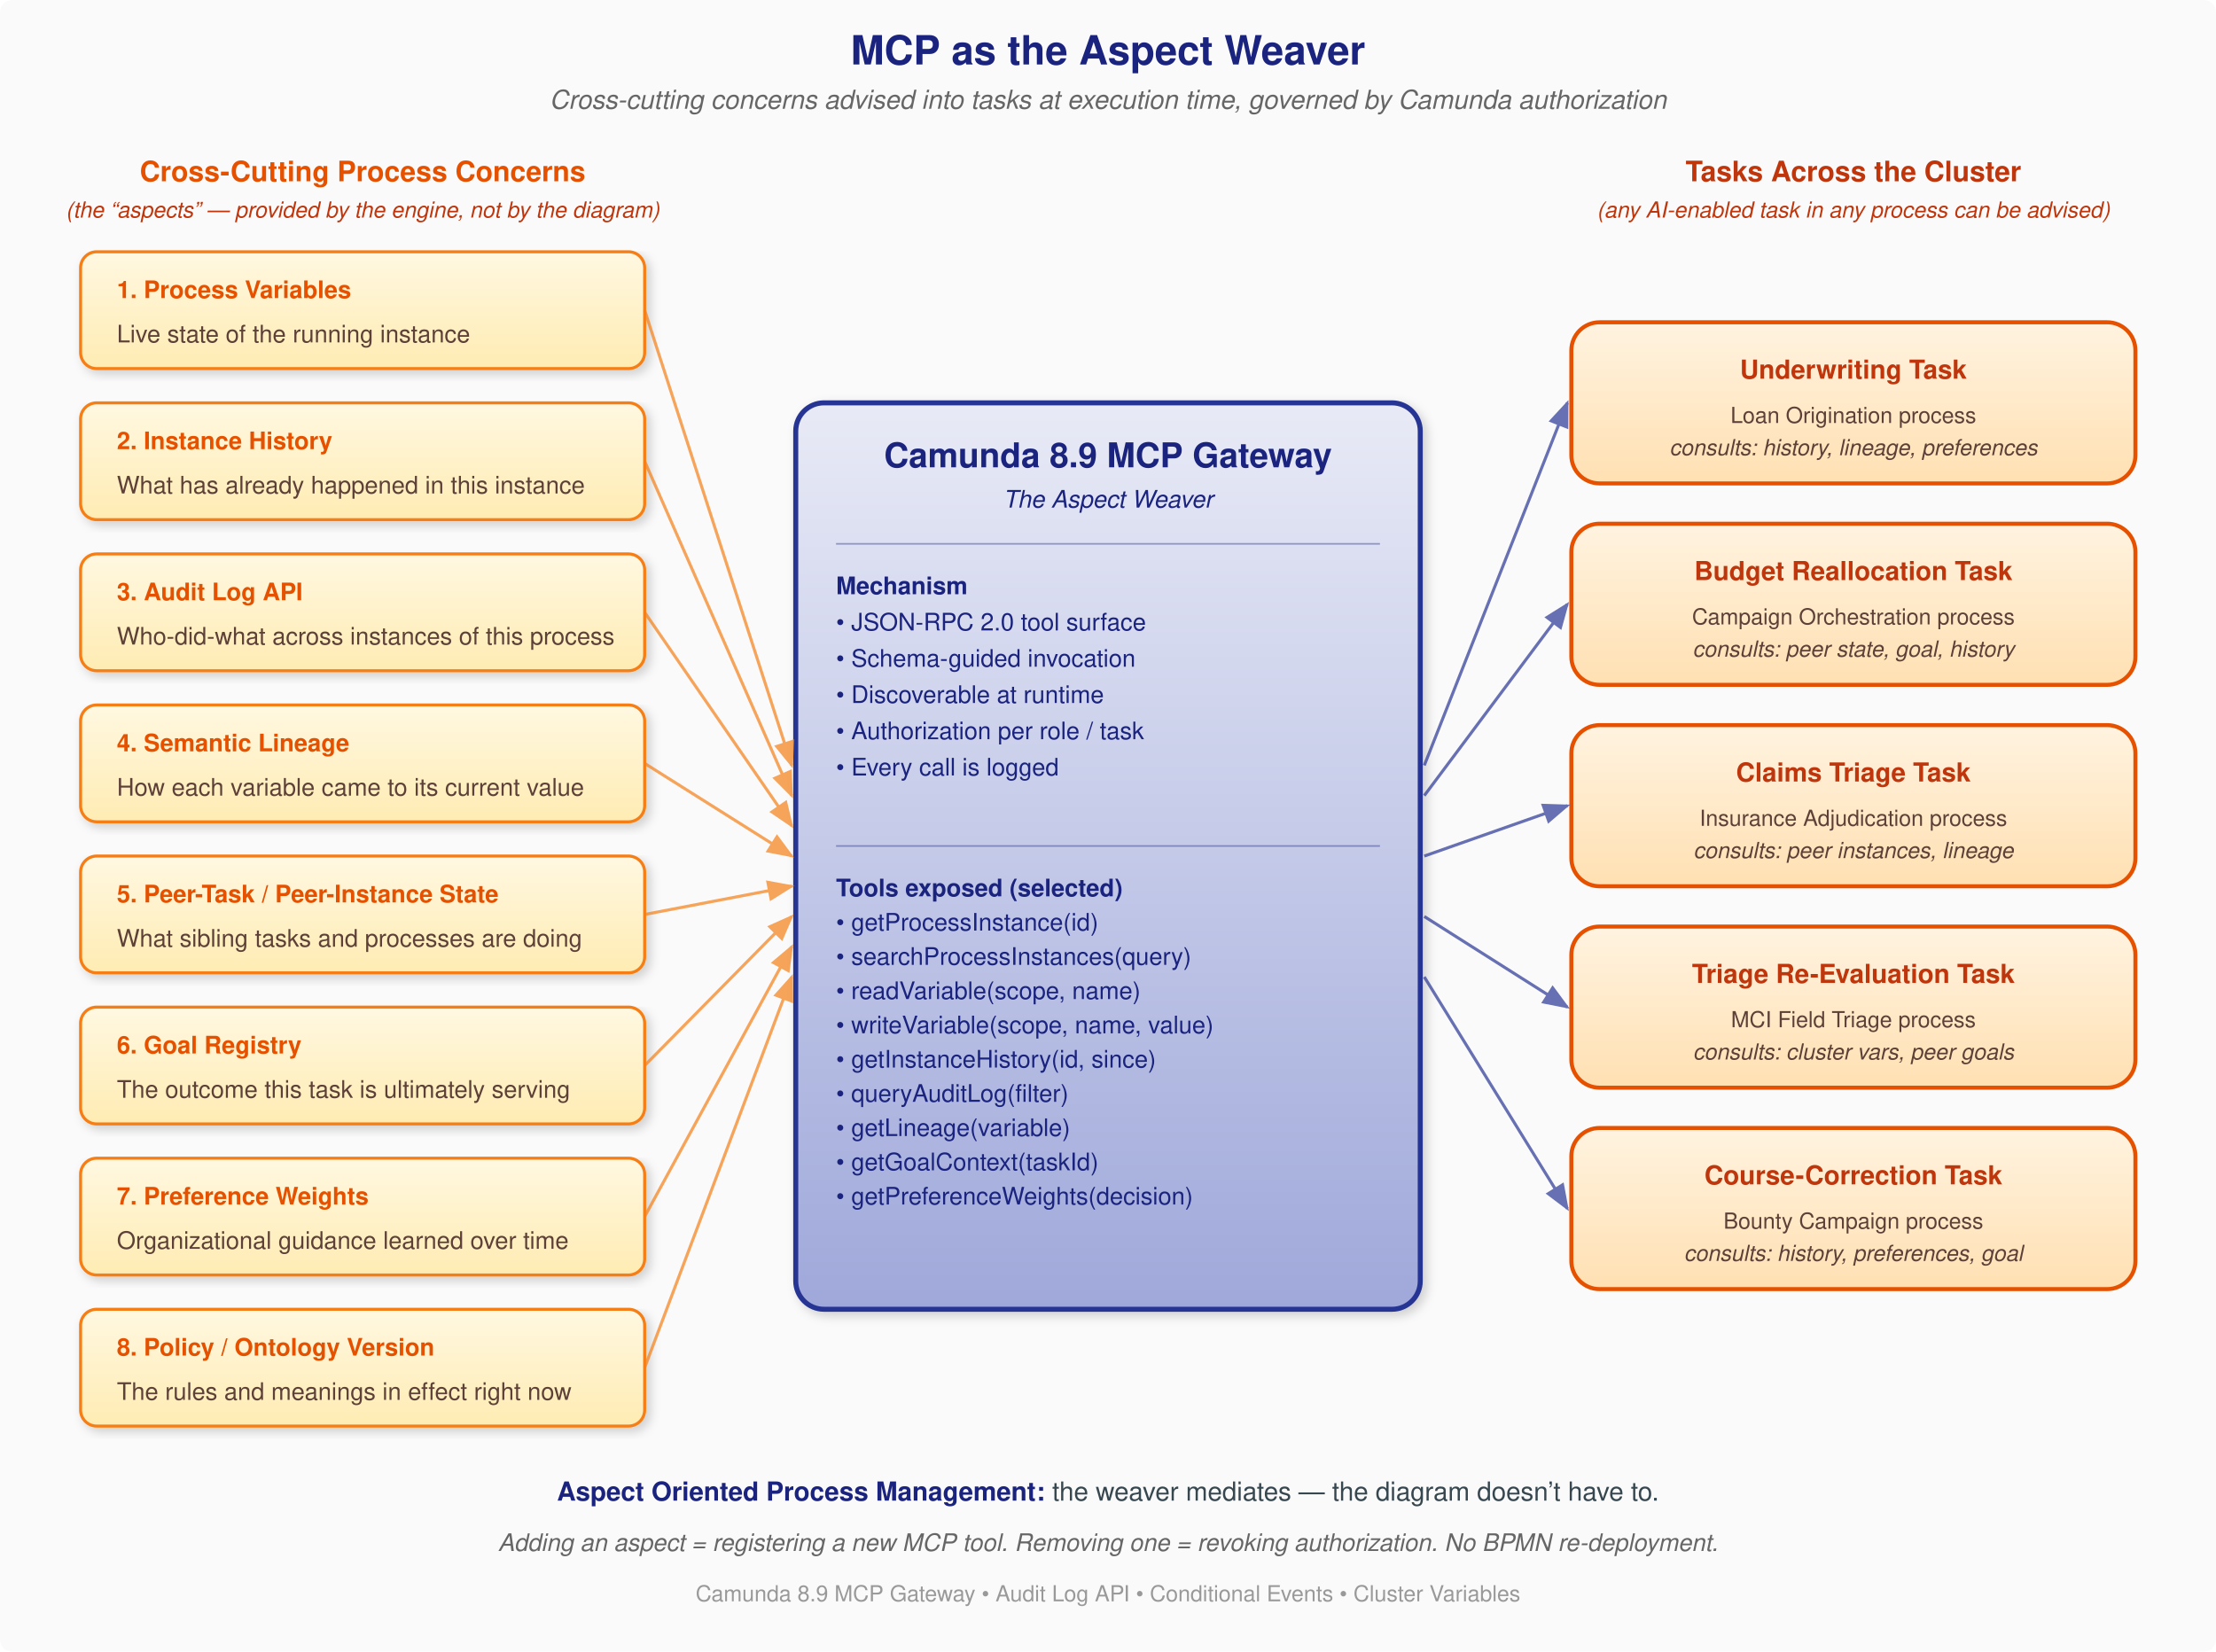
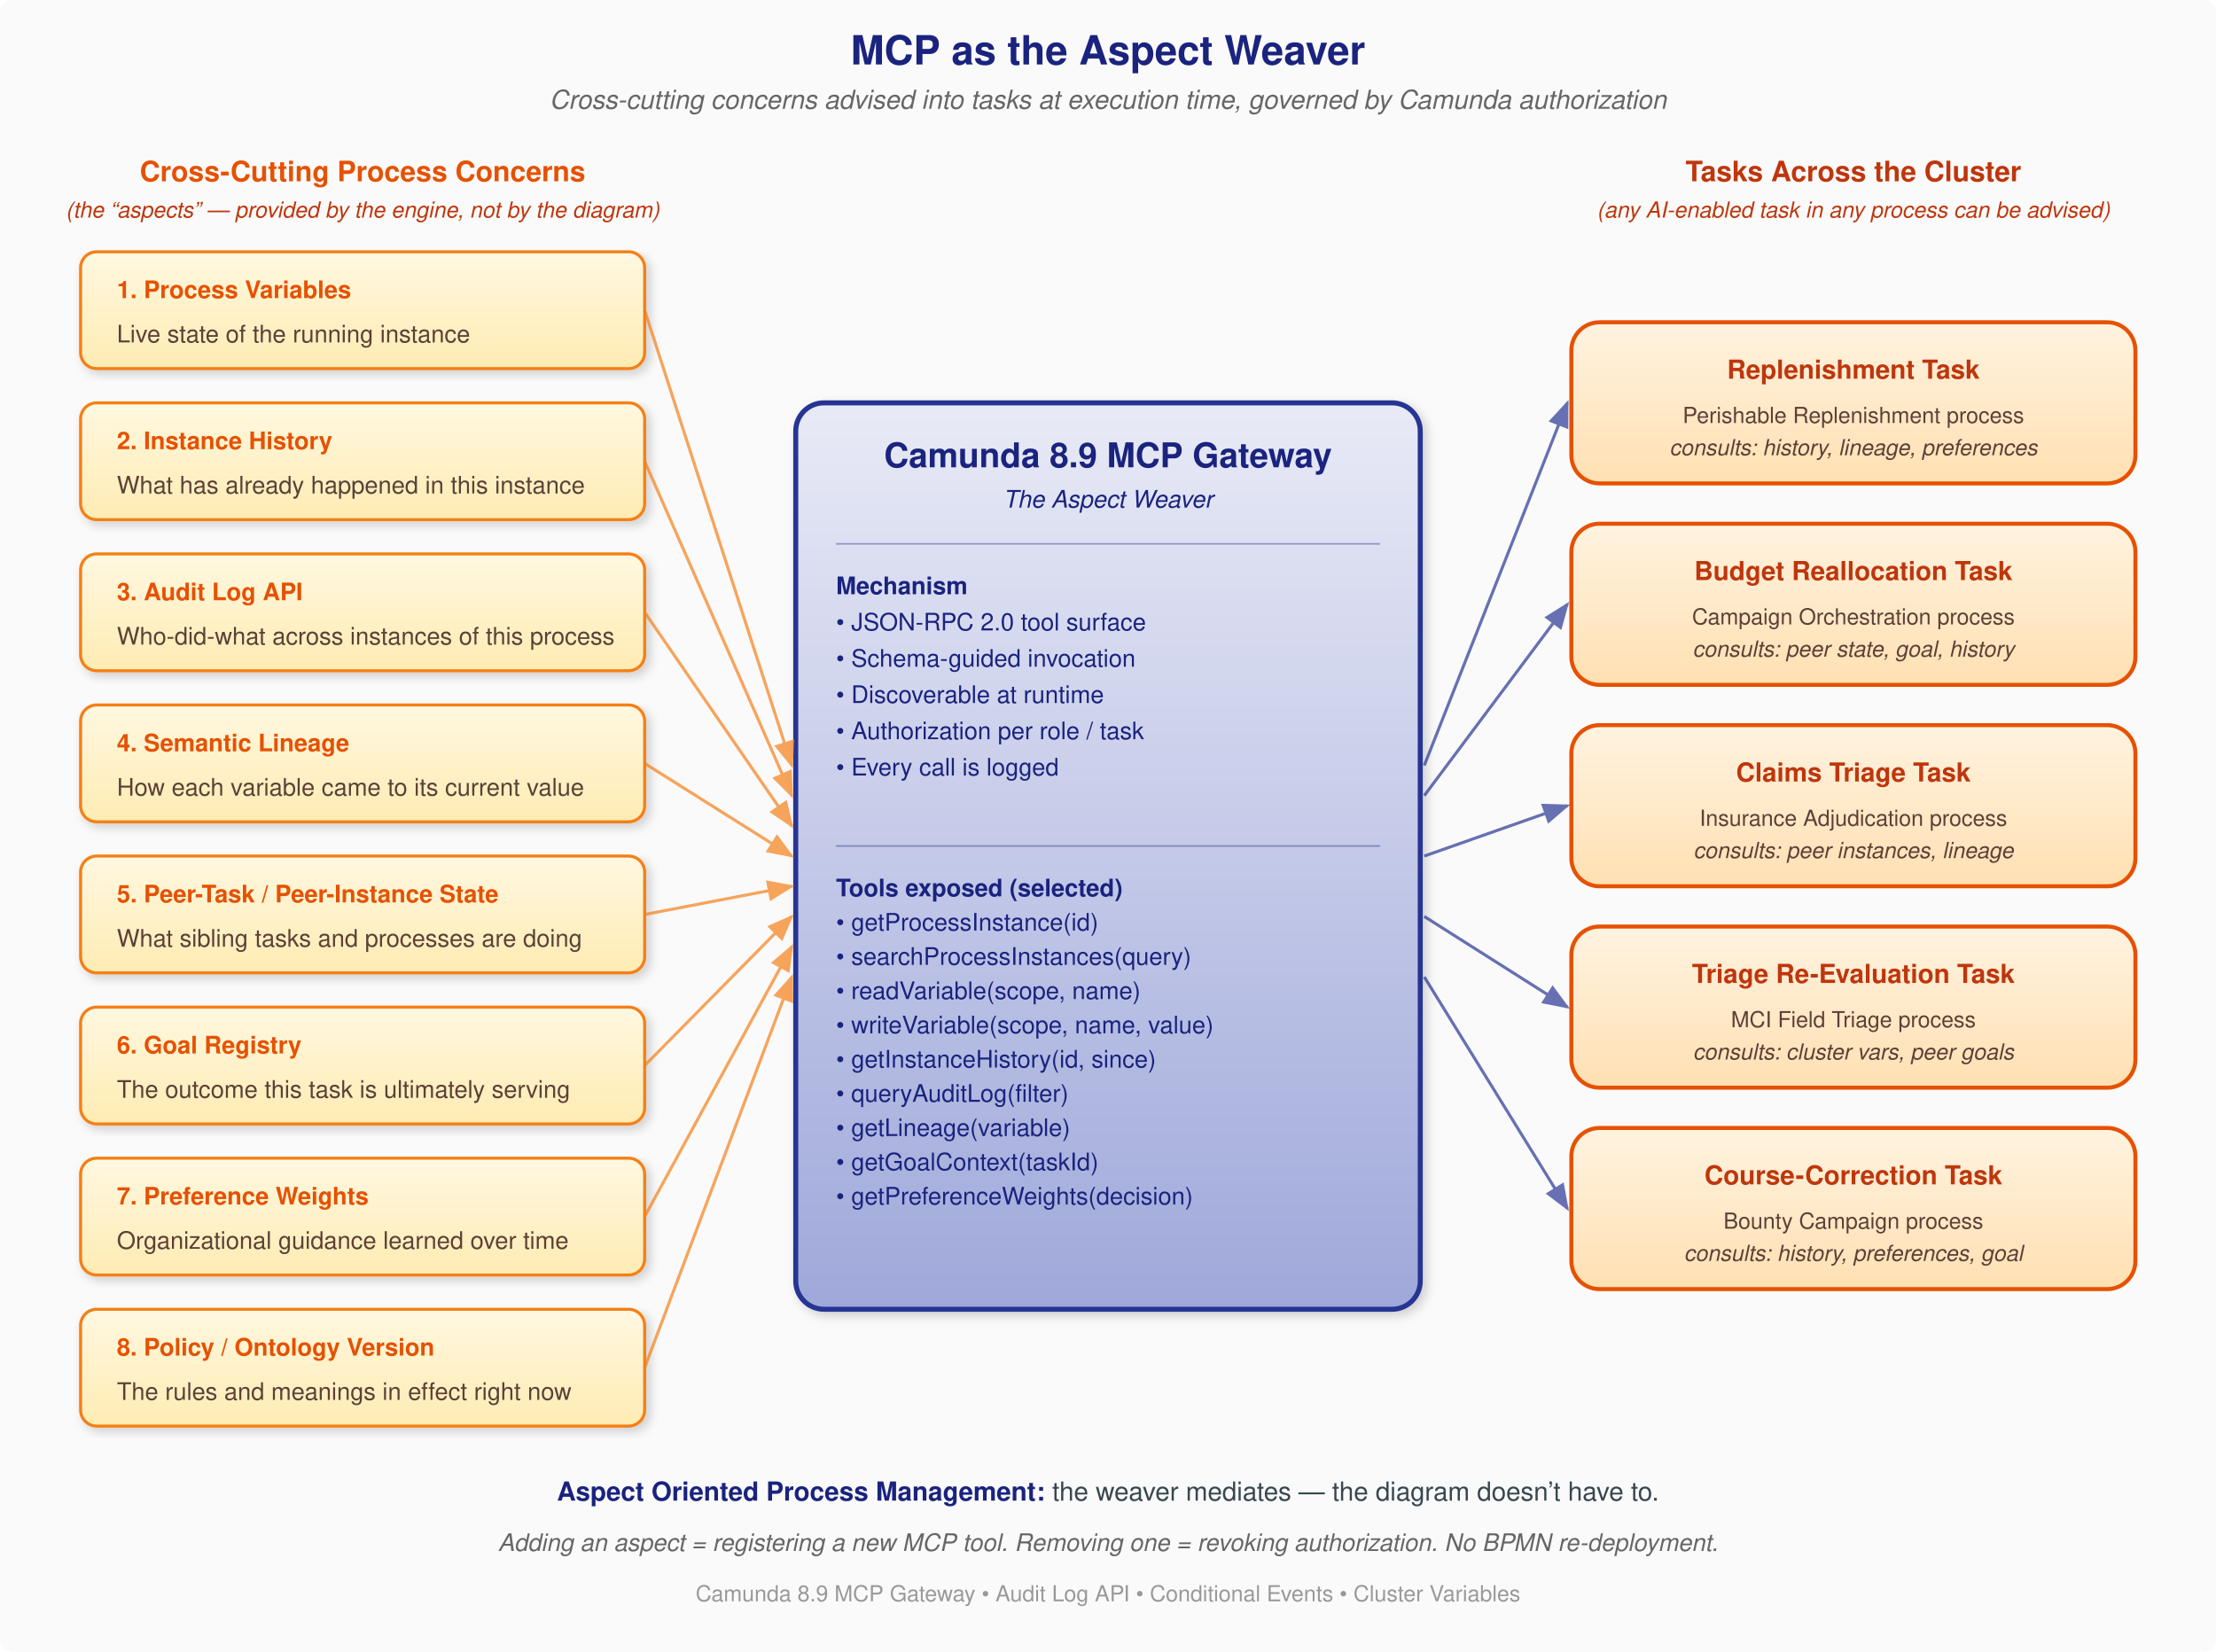
<svg xmlns="http://www.w3.org/2000/svg" viewBox="0 0 1100 820" width="1100" height="820" font-family="Helvetica, Arial, sans-serif">
  <defs>
    <linearGradient id="aspectSrc" x1="0%" y1="0%" x2="0%" y2="100%">
      <stop offset="0%" style="stop-color:#FFF8E1" />
      <stop offset="100%" style="stop-color:#FFECB3" />
    </linearGradient>
    <linearGradient id="taskTgt" x1="0%" y1="0%" x2="0%" y2="100%">
      <stop offset="0%" style="stop-color:#FFF3E0" />
      <stop offset="100%" style="stop-color:#FFE0B2" />
    </linearGradient>
    <linearGradient id="weaverGrad" x1="0%" y1="0%" x2="0%" y2="100%">
      <stop offset="0%" style="stop-color:#E8EAF6" />
      <stop offset="100%" style="stop-color:#9FA8DA" />
    </linearGradient>
    <filter id="shadow" x="-4%" y="-4%" width="110%" height="115%">
      <feDropShadow dx="2" dy="2" stdDeviation="2.5" flood-color="#000" flood-opacity="0.18" />
    </filter>
    <marker id="arr-l" markerWidth="9" markerHeight="7" refX="8" refY="3.5" orient="auto" markerUnits="strokeWidth">
      <polygon points="0 0,9 3.5,0 7" fill="#F57F17" />
    </marker>
    <marker id="arr-r" markerWidth="9" markerHeight="7" refX="8" refY="3.5" orient="auto" markerUnits="strokeWidth">
      <polygon points="0 0,9 3.5,0 7" fill="#283593" />
    </marker>
  </defs>
  <rect width="1100" height="820" fill="#FAFAFA" rx="6" />
  <text x="550" y="32" text-anchor="middle" font-size="20" font-weight="bold" fill="#1A237E">MCP as the Aspect Weaver</text>
  <text x="550" y="54" text-anchor="middle" font-size="13" fill="#666" font-style="italic">Cross-cutting concerns advised into tasks at execution time, governed by Camunda authorization</text>
  <text x="180" y="90" text-anchor="middle" font-size="14" font-weight="bold" fill="#E65100">Cross-Cutting Process Concerns</text>
  <text x="180" y="108" text-anchor="middle" font-size="11" fill="#BF360C" font-style="italic">(the “aspects” — provided by the engine, not by the diagram)</text>
  <g font-size="12" fill="#5D4037">
    <rect x="40" y="125" width="280" height="58" rx="8" fill="url(#aspectSrc)" stroke="#F57F17" stroke-width="1.5" filter="url(#shadow)" />
    <text x="58" y="148" font-weight="bold" fill="#E65100">1. Process Variables</text>
    <text x="58" y="170">Live state of the running instance</text>
    <rect x="40" y="200" width="280" height="58" rx="8" fill="url(#aspectSrc)" stroke="#F57F17" stroke-width="1.5" filter="url(#shadow)" />
    <text x="58" y="223" font-weight="bold" fill="#E65100">2. Instance History</text>
    <text x="58" y="245">What has already happened in this instance</text>
    <rect x="40" y="275" width="280" height="58" rx="8" fill="url(#aspectSrc)" stroke="#F57F17" stroke-width="1.5" filter="url(#shadow)" />
    <text x="58" y="298" font-weight="bold" fill="#E65100">3. Audit Log API</text>
    <text x="58" y="320">Who-did-what across instances of this process</text>
    <rect x="40" y="350" width="280" height="58" rx="8" fill="url(#aspectSrc)" stroke="#F57F17" stroke-width="1.5" filter="url(#shadow)" />
    <text x="58" y="373" font-weight="bold" fill="#E65100">4. Semantic Lineage</text>
    <text x="58" y="395">How each variable came to its current value</text>
    <rect x="40" y="425" width="280" height="58" rx="8" fill="url(#aspectSrc)" stroke="#F57F17" stroke-width="1.5" filter="url(#shadow)" />
    <text x="58" y="448" font-weight="bold" fill="#E65100">5. Peer-Task / Peer-Instance State</text>
    <text x="58" y="470">What sibling tasks and processes are doing</text>
    <rect x="40" y="500" width="280" height="58" rx="8" fill="url(#aspectSrc)" stroke="#F57F17" stroke-width="1.5" filter="url(#shadow)" />
    <text x="58" y="523" font-weight="bold" fill="#E65100">6. Goal Registry</text>
    <text x="58" y="545">The outcome this task is ultimately serving</text>
    <rect x="40" y="575" width="280" height="58" rx="8" fill="url(#aspectSrc)" stroke="#F57F17" stroke-width="1.5" filter="url(#shadow)" />
    <text x="58" y="598" font-weight="bold" fill="#E65100">7. Preference Weights</text>
    <text x="58" y="620">Organizational guidance learned over time</text>
    <rect x="40" y="650" width="280" height="58" rx="8" fill="url(#aspectSrc)" stroke="#F57F17" stroke-width="1.5" filter="url(#shadow)" />
    <text x="58" y="673" font-weight="bold" fill="#E65100">8. Policy / Ontology Version</text>
    <text x="58" y="695">The rules and meanings in effect right now</text>
  </g>
  <rect x="395" y="200" width="310" height="450" rx="14" fill="url(#weaverGrad)" stroke="#283593" stroke-width="2.5" filter="url(#shadow)" />
  <text x="550" y="232" text-anchor="middle" font-size="17" font-weight="bold" fill="#1A237E">Camunda 8.9 MCP Gateway</text>
  <text x="550" y="252" text-anchor="middle" font-size="12" fill="#1A237E" font-style="italic">The Aspect Weaver</text>
  <line x1="415" y1="270" x2="685" y2="270" stroke="#1A237E" stroke-width="0.8" opacity="0.4" />
  <text font-size="12" fill="#1A237E">
    <tspan x="415" y="295" font-weight="bold">Mechanism</tspan>
    <tspan x="415" dy="18">• JSON-RPC 2.0 tool surface</tspan>
    <tspan x="415" dy="18">• Schema-guided invocation</tspan>
    <tspan x="415" dy="18">• Discoverable at runtime</tspan>
    <tspan x="415" dy="18">• Authorization per role / task</tspan>
    <tspan x="415" dy="18">• Every call is logged</tspan>
  </text>
  <line x1="415" y1="420" x2="685" y2="420" stroke="#1A237E" stroke-width="0.8" opacity="0.4" />
  <text font-size="12" fill="#1A237E">
    <tspan x="415" y="445" font-weight="bold">Tools exposed (selected)</tspan>
    <tspan x="415" dy="17">• getProcessInstance(id)</tspan>
    <tspan x="415" dy="17">• searchProcessInstances(query)</tspan>
    <tspan x="415" dy="17">• readVariable(scope, name)</tspan>
    <tspan x="415" dy="17">• writeVariable(scope, name, value)</tspan>
    <tspan x="415" dy="17">• getInstanceHistory(id, since)</tspan>
    <tspan x="415" dy="17">• queryAuditLog(filter)</tspan>
    <tspan x="415" dy="17">• getLineage(variable)</tspan>
    <tspan x="415" dy="17">• getGoalContext(taskId)</tspan>
    <tspan x="415" dy="17">• getPreferenceWeights(decision)</tspan>
  </text>
  <text x="920" y="90" text-anchor="middle" font-size="14" font-weight="bold" fill="#BF360C">Tasks Across the Cluster</text>
  <text x="920" y="108" text-anchor="middle" font-size="11" fill="#BF360C" font-style="italic">(any AI-enabled task in any process can be advised)</text>
  <g>
    <rect x="780" y="160" width="280" height="80" rx="14" fill="url(#taskTgt)" stroke="#E65100" stroke-width="2" />
-     <text x="920" y="188" text-anchor="middle" font-size="13" font-weight="bold" fill="#BF360C">Underwriting Task</text>
-     <text x="920" y="210" text-anchor="middle" font-size="11" fill="#5D4037">Loan Origination process</text>
+     <text x="920" y="188" text-anchor="middle" font-size="13" font-weight="bold" fill="#BF360C">Replenishment Task</text>
+     <text x="920" y="210" text-anchor="middle" font-size="11" fill="#5D4037">Perishable Replenishment process</text>
    <text x="920" y="226" text-anchor="middle" font-size="11" fill="#5D4037" font-style="italic">consults: history, lineage, preferences</text>
    <rect x="780" y="260" width="280" height="80" rx="14" fill="url(#taskTgt)" stroke="#E65100" stroke-width="2" />
    <text x="920" y="288" text-anchor="middle" font-size="13" font-weight="bold" fill="#BF360C">Budget Reallocation Task</text>
    <text x="920" y="310" text-anchor="middle" font-size="11" fill="#5D4037">Campaign Orchestration process</text>
    <text x="920" y="326" text-anchor="middle" font-size="11" fill="#5D4037" font-style="italic">consults: peer state, goal, history</text>
    <rect x="780" y="360" width="280" height="80" rx="14" fill="url(#taskTgt)" stroke="#E65100" stroke-width="2" />
    <text x="920" y="388" text-anchor="middle" font-size="13" font-weight="bold" fill="#BF360C">Claims Triage Task</text>
    <text x="920" y="410" text-anchor="middle" font-size="11" fill="#5D4037">Insurance Adjudication process</text>
    <text x="920" y="426" text-anchor="middle" font-size="11" fill="#5D4037" font-style="italic">consults: peer instances, lineage</text>
    <rect x="780" y="460" width="280" height="80" rx="14" fill="url(#taskTgt)" stroke="#E65100" stroke-width="2" />
    <text x="920" y="488" text-anchor="middle" font-size="13" font-weight="bold" fill="#BF360C">Triage Re-Evaluation Task</text>
    <text x="920" y="510" text-anchor="middle" font-size="11" fill="#5D4037">MCI Field Triage process</text>
    <text x="920" y="526" text-anchor="middle" font-size="11" fill="#5D4037" font-style="italic">consults: cluster vars, peer goals</text>
    <rect x="780" y="560" width="280" height="80" rx="14" fill="url(#taskTgt)" stroke="#E65100" stroke-width="2" />
    <text x="920" y="588" text-anchor="middle" font-size="13" font-weight="bold" fill="#BF360C">Course-Correction Task</text>
    <text x="920" y="610" text-anchor="middle" font-size="11" fill="#5D4037">Bounty Campaign process</text>
    <text x="920" y="626" text-anchor="middle" font-size="11" fill="#5D4037" font-style="italic">consults: history, preferences, goal</text>
  </g>
  <line x1="320" y1="154" x2="393" y2="380" stroke="#F57F17" stroke-width="1.5" marker-end="url(#arr-l)" opacity="0.7" />
  <line x1="320" y1="229" x2="393" y2="395" stroke="#F57F17" stroke-width="1.5" marker-end="url(#arr-l)" opacity="0.7" />
  <line x1="320" y1="304" x2="393" y2="410" stroke="#F57F17" stroke-width="1.5" marker-end="url(#arr-l)" opacity="0.7" />
  <line x1="320" y1="379" x2="393" y2="425" stroke="#F57F17" stroke-width="1.5" marker-end="url(#arr-l)" opacity="0.7" />
  <line x1="320" y1="454" x2="393" y2="440" stroke="#F57F17" stroke-width="1.5" marker-end="url(#arr-l)" opacity="0.7" />
  <line x1="320" y1="529" x2="393" y2="455" stroke="#F57F17" stroke-width="1.5" marker-end="url(#arr-l)" opacity="0.7" />
  <line x1="320" y1="604" x2="393" y2="470" stroke="#F57F17" stroke-width="1.5" marker-end="url(#arr-l)" opacity="0.7" />
  <line x1="320" y1="679" x2="393" y2="485" stroke="#F57F17" stroke-width="1.5" marker-end="url(#arr-l)" opacity="0.7" />
  <line x1="707" y1="380" x2="778" y2="200" stroke="#283593" stroke-width="1.5" marker-end="url(#arr-r)" opacity="0.7" />
  <line x1="707" y1="395" x2="778" y2="300" stroke="#283593" stroke-width="1.5" marker-end="url(#arr-r)" opacity="0.7" />
  <line x1="707" y1="425" x2="778" y2="400" stroke="#283593" stroke-width="1.5" marker-end="url(#arr-r)" opacity="0.7" />
  <line x1="707" y1="455" x2="778" y2="500" stroke="#283593" stroke-width="1.5" marker-end="url(#arr-r)" opacity="0.7" />
  <line x1="707" y1="485" x2="778" y2="600" stroke="#283593" stroke-width="1.5" marker-end="url(#arr-r)" opacity="0.7" />
  <text x="550" y="745" text-anchor="middle" font-size="13" fill="#37474F">
    <tspan font-weight="bold" fill="#1A237E">Aspect Oriented Process Management:</tspan>
    <tspan> the weaver mediates — the diagram doesn’t have to.</tspan>
  </text>
  <text x="550" y="770" text-anchor="middle" font-size="12" fill="#666" font-style="italic">Adding an aspect = registering a new MCP tool.  Removing one = revoking authorization.  No BPMN re-deployment.</text>
  <text x="550" y="795" text-anchor="middle" font-size="11" fill="#999">Camunda 8.9 MCP Gateway • Audit Log API • Conditional Events • Cluster Variables</text>
</svg>
